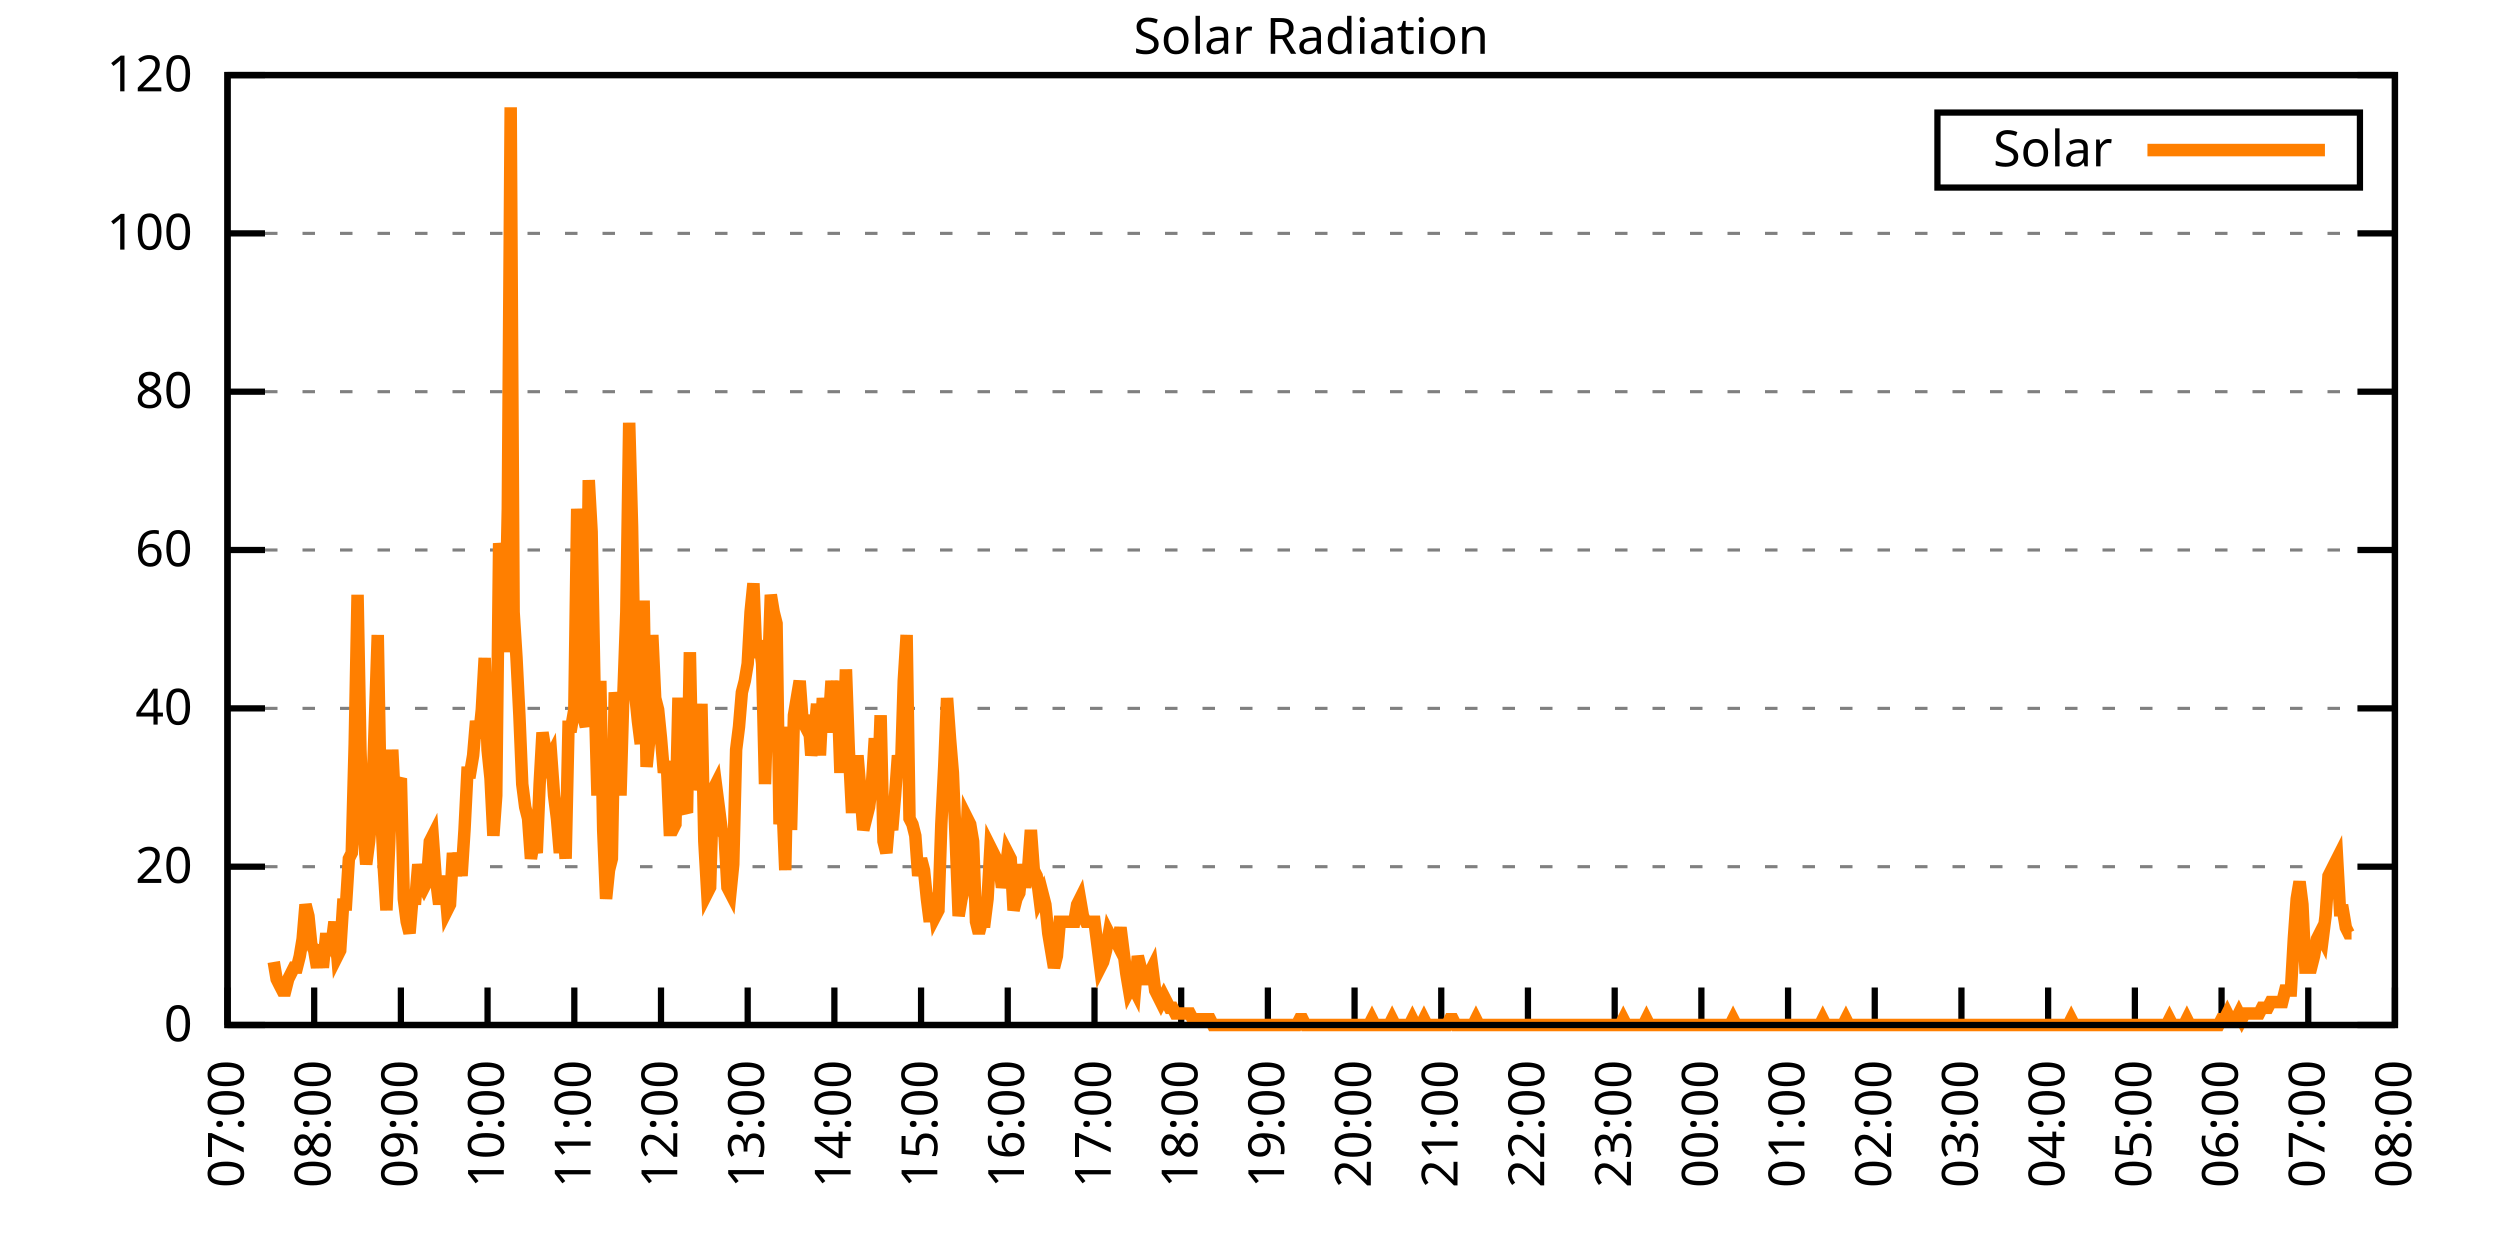
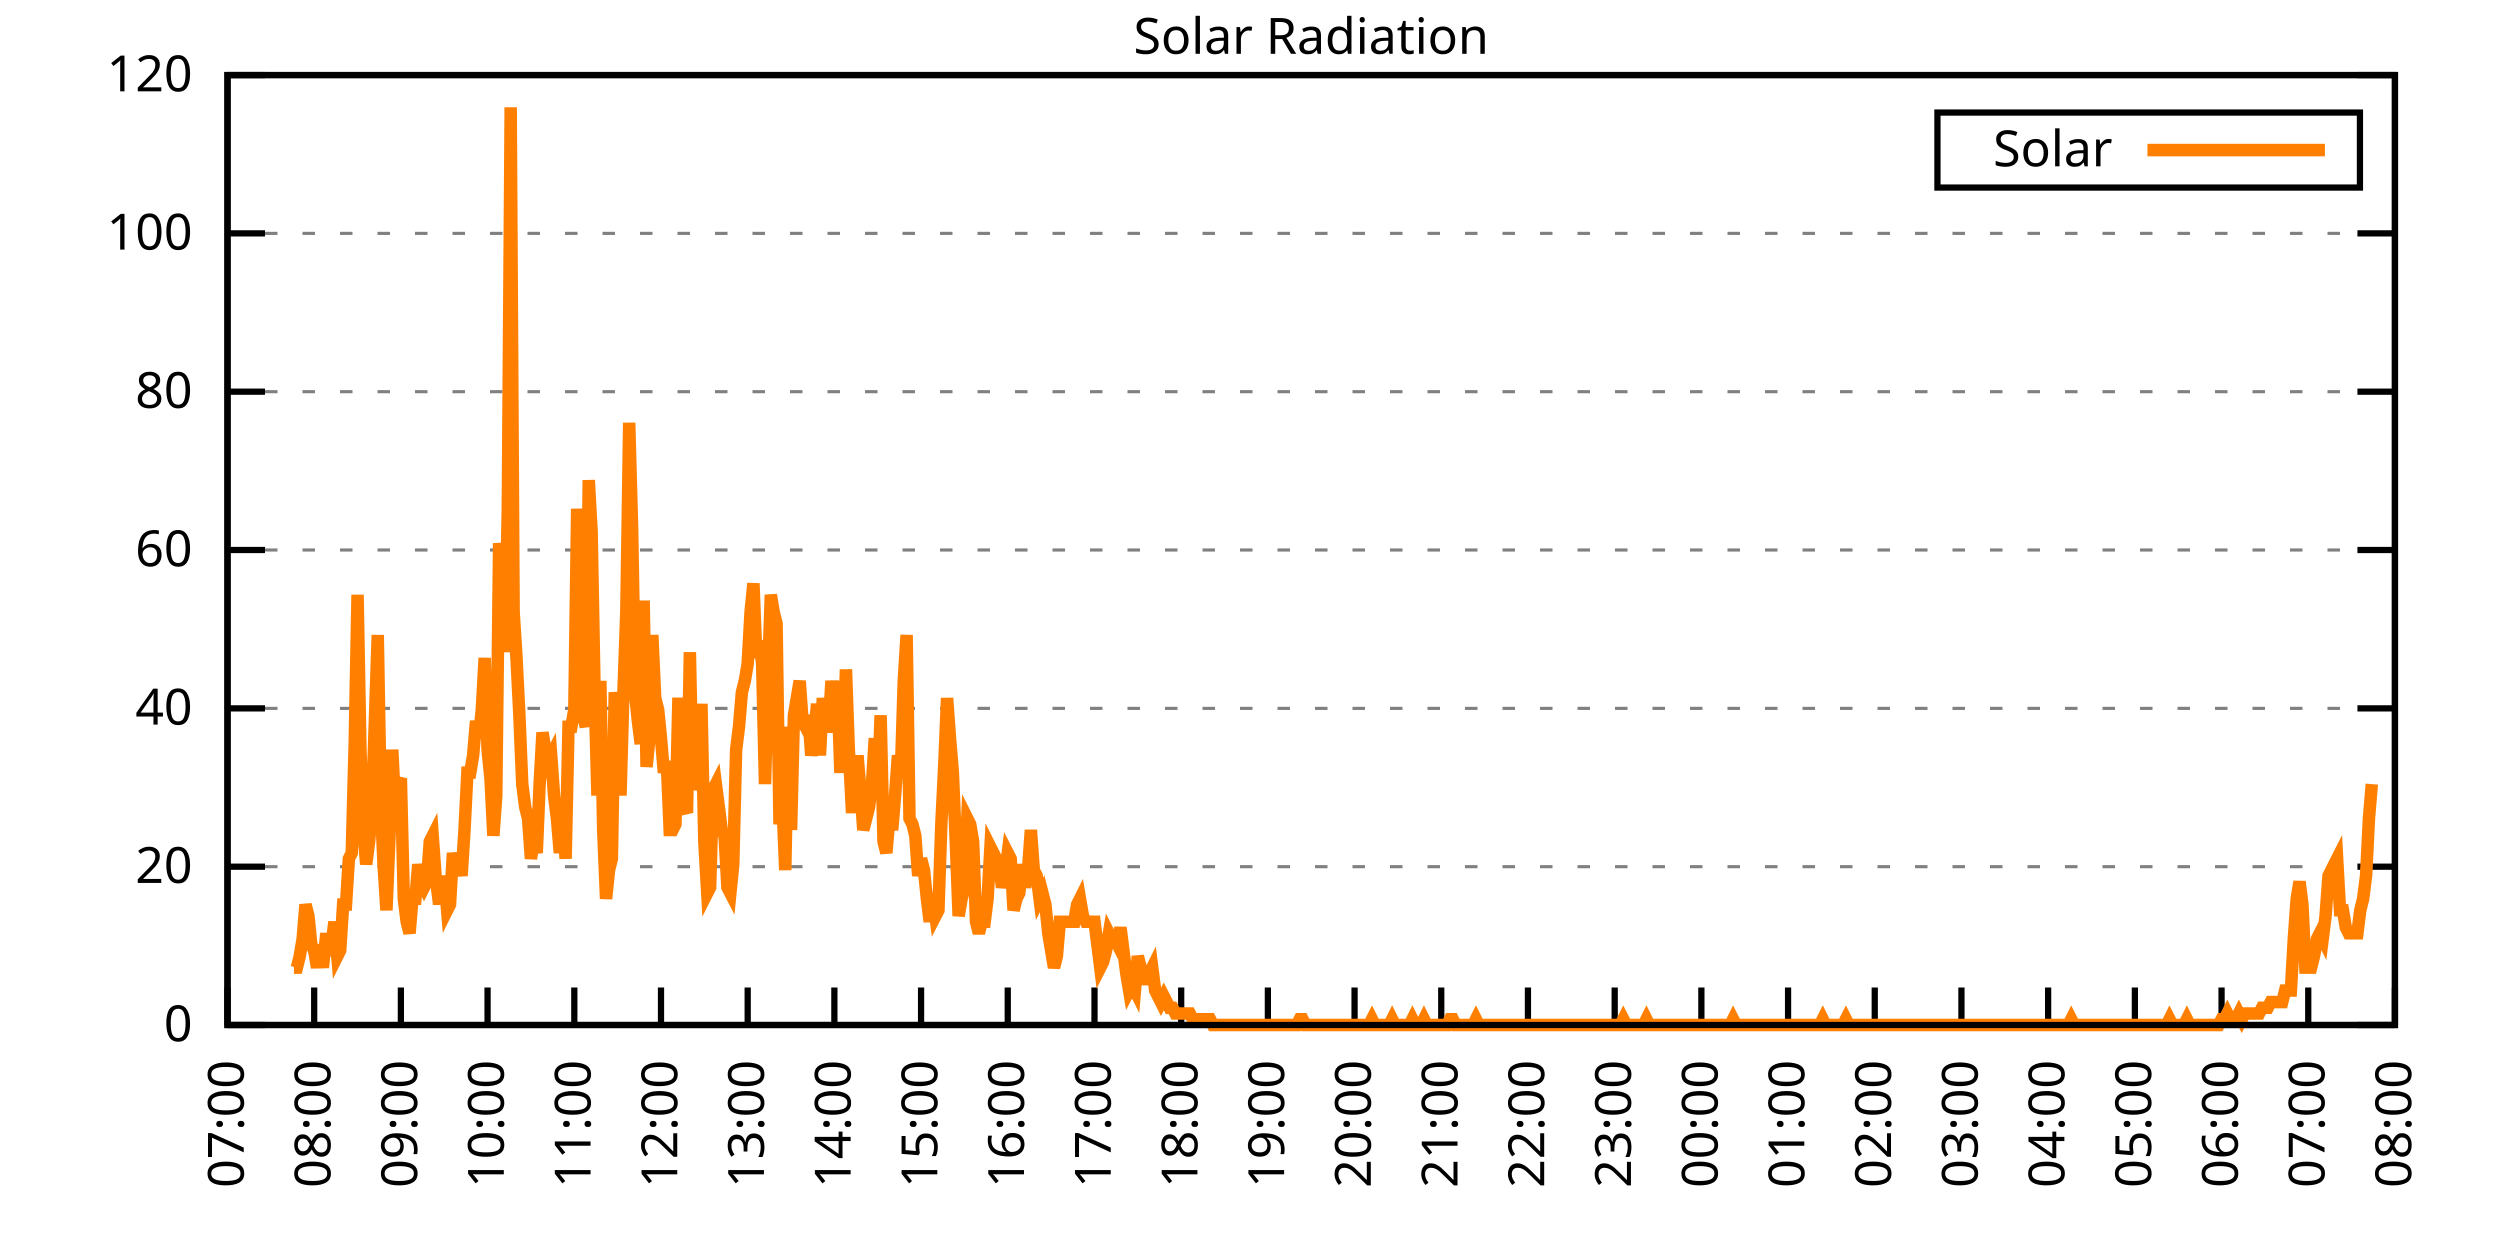
<svg xmlns="http://www.w3.org/2000/svg" xmlns:xlink="http://www.w3.org/1999/xlink" width="400" height="200" viewBox="0 0 400 200">
  <g id="gnuplot_canvas">
    <rect x="0" y="0" width="400" height="200" fill="none" />
    <defs>
      <circle id="gpDot" r="0.5" stroke-width="0.5" stroke="currentColor" />
      <path id="gpPt0" stroke-width="0.333" stroke="currentColor" d="M-1,0 h2 M0,-1 v2" />
      <path id="gpPt1" stroke-width="0.333" stroke="currentColor" d="M-1,-1 L1,1 M1,-1 L-1,1" />
      <path id="gpPt2" stroke-width="0.333" stroke="currentColor" d="M-1,0 L1,0 M0,-1 L0,1 M-1,-1 L1,1 M-1,1 L1,-1" />
      <rect id="gpPt3" stroke-width="0.333" stroke="currentColor" x="-1" y="-1" width="2" height="2" />
      <rect id="gpPt4" stroke-width="0.333" stroke="currentColor" fill="currentColor" x="-1" y="-1" width="2" height="2" />
      <circle id="gpPt5" stroke-width="0.333" stroke="currentColor" cx="0" cy="0" r="1" />
      <use xlink:href="#gpPt5" id="gpPt6" fill="currentColor" stroke="none" />
      <path id="gpPt7" stroke-width="0.333" stroke="currentColor" d="M0,-1.33 L-1.33,0.67 L1.33,0.67 z" />
      <use xlink:href="#gpPt7" id="gpPt8" fill="currentColor" stroke="none" />
      <use xlink:href="#gpPt7" id="gpPt9" stroke="currentColor" transform="rotate(180)" />
      <use xlink:href="#gpPt9" id="gpPt10" fill="currentColor" stroke="none" />
      <use xlink:href="#gpPt3" id="gpPt11" stroke="currentColor" transform="rotate(45)" />
      <use xlink:href="#gpPt11" id="gpPt12" fill="currentColor" stroke="none" />
      <path id="gpPt13" stroke-width="0.333" stroke="currentColor" d="M0,1.330 L1.265,0.411 L0.782,-1.067 L-0.782,-1.076 L-1.265,0.411 z" />
      <use xlink:href="#gpPt13" id="gpPt14" fill="currentColor" stroke="none" />
      <filter id="textbox" filterUnits="objectBoundingBox" x="0" y="0" height="1" width="1">
        <feFlood flood-color="white" flood-opacity="1" result="bgnd" />
        <feComposite in="SourceGraphic" in2="bgnd" operator="atop" />
      </filter>
      <filter id="greybox" filterUnits="objectBoundingBox" x="0" y="0" height="1" width="1">
        <feFlood flood-color="lightgrey" flood-opacity="1" result="grey" />
        <feComposite in="SourceGraphic" in2="grey" operator="atop" />
      </filter>
    </defs>
    <g fill="none" color="white" stroke="currentColor" stroke-width="1.00" stroke-linecap="butt" stroke-linejoin="miter">
</g>
    <g fill="none" color="black" stroke="currentColor" stroke-width="1.00" stroke-linecap="butt" stroke-linejoin="miter">
      <g stroke="none" shape-rendering="crispEdges">
        <polygon fill="rgb(255, 255, 255)" points="36.40,164.00 383.18,164.00 383.18,12.02 36.40,12.02 " />
      </g>
    </g>
    <g fill="none" color="black" stroke="currentColor" stroke-width="1.00" stroke-linecap="butt" stroke-linejoin="miter">
</g>
    <g fill="none" color="black" stroke="black" stroke-width="0.50" stroke-linecap="butt" stroke-linejoin="miter">
</g>
    <g fill="none" color="gray" stroke="currentColor" stroke-width="0.50" stroke-linecap="butt" stroke-linejoin="miter">
      <path stroke="gray" stroke-dasharray="2,4" class="gridline" d="M36.40,164.00 L383.19,164.00  " />
    </g>
    <g fill="none" color="gray" stroke="gray" stroke-width="1.00" stroke-linecap="butt" stroke-linejoin="miter">
</g>
    <g fill="none" color="black" stroke="currentColor" stroke-width="1.00" stroke-linecap="butt" stroke-linejoin="miter">
      <path stroke="black" d="M36.40,164.00 L42.40,164.00 M383.19,164.00 L377.19,164.00  " />
      <g transform="translate(30.80,166.60)" stroke="none" fill="black" font-family="Sans" font-size="8.00" text-anchor="end">
        <text>
          <tspan font-family="Sans"> 0</tspan>
        </text>
      </g>
    </g>
    <g fill="none" color="black" stroke="currentColor" stroke-width="1.00" stroke-linecap="butt" stroke-linejoin="miter">
</g>
    <g fill="none" color="black" stroke="black" stroke-width="0.50" stroke-linecap="butt" stroke-linejoin="miter">
</g>
    <g fill="none" color="gray" stroke="currentColor" stroke-width="0.50" stroke-linecap="butt" stroke-linejoin="miter">
      <path stroke="gray" stroke-dasharray="2,4" class="gridline" d="M36.40,138.67 L383.19,138.67  " />
    </g>
    <g fill="none" color="gray" stroke="gray" stroke-width="1.00" stroke-linecap="butt" stroke-linejoin="miter">
</g>
    <g fill="none" color="black" stroke="currentColor" stroke-width="1.00" stroke-linecap="butt" stroke-linejoin="miter">
      <path stroke="black" d="M36.40,138.67 L42.40,138.67 M383.19,138.67 L377.19,138.67  " />
      <g transform="translate(30.80,141.27)" stroke="none" fill="black" font-family="Sans" font-size="8.00" text-anchor="end">
        <text>
          <tspan font-family="Sans"> 20</tspan>
        </text>
      </g>
    </g>
    <g fill="none" color="black" stroke="currentColor" stroke-width="1.00" stroke-linecap="butt" stroke-linejoin="miter">
</g>
    <g fill="none" color="black" stroke="black" stroke-width="0.50" stroke-linecap="butt" stroke-linejoin="miter">
</g>
    <g fill="none" color="gray" stroke="currentColor" stroke-width="0.50" stroke-linecap="butt" stroke-linejoin="miter">
      <path stroke="gray" stroke-dasharray="2,4" class="gridline" d="M36.40,113.34 L383.19,113.34  " />
    </g>
    <g fill="none" color="gray" stroke="gray" stroke-width="1.00" stroke-linecap="butt" stroke-linejoin="miter">
</g>
    <g fill="none" color="black" stroke="currentColor" stroke-width="1.00" stroke-linecap="butt" stroke-linejoin="miter">
      <path stroke="black" d="M36.40,113.34 L42.40,113.34 M383.19,113.34 L377.19,113.34  " />
      <g transform="translate(30.80,115.94)" stroke="none" fill="black" font-family="Sans" font-size="8.00" text-anchor="end">
        <text>
          <tspan font-family="Sans"> 40</tspan>
        </text>
      </g>
    </g>
    <g fill="none" color="black" stroke="currentColor" stroke-width="1.00" stroke-linecap="butt" stroke-linejoin="miter">
</g>
    <g fill="none" color="black" stroke="black" stroke-width="0.50" stroke-linecap="butt" stroke-linejoin="miter">
</g>
    <g fill="none" color="gray" stroke="currentColor" stroke-width="0.50" stroke-linecap="butt" stroke-linejoin="miter">
      <path stroke="gray" stroke-dasharray="2,4" class="gridline" d="M36.40,88.00 L383.19,88.00  " />
    </g>
    <g fill="none" color="gray" stroke="gray" stroke-width="1.00" stroke-linecap="butt" stroke-linejoin="miter">
</g>
    <g fill="none" color="black" stroke="currentColor" stroke-width="1.00" stroke-linecap="butt" stroke-linejoin="miter">
      <path stroke="black" d="M36.40,88.00 L42.40,88.00 M383.19,88.00 L377.19,88.00  " />
      <g transform="translate(30.80,90.60)" stroke="none" fill="black" font-family="Sans" font-size="8.00" text-anchor="end">
        <text>
          <tspan font-family="Sans"> 60</tspan>
        </text>
      </g>
    </g>
    <g fill="none" color="black" stroke="currentColor" stroke-width="1.00" stroke-linecap="butt" stroke-linejoin="miter">
</g>
    <g fill="none" color="black" stroke="black" stroke-width="0.50" stroke-linecap="butt" stroke-linejoin="miter">
</g>
    <g fill="none" color="gray" stroke="currentColor" stroke-width="0.50" stroke-linecap="butt" stroke-linejoin="miter">
      <path stroke="gray" stroke-dasharray="2,4" class="gridline" d="M36.40,62.67 L383.19,62.67  " />
    </g>
    <g fill="none" color="gray" stroke="gray" stroke-width="1.00" stroke-linecap="butt" stroke-linejoin="miter">
</g>
    <g fill="none" color="black" stroke="currentColor" stroke-width="1.00" stroke-linecap="butt" stroke-linejoin="miter">
      <path stroke="black" d="M36.40,62.67 L42.40,62.67 M383.19,62.67 L377.19,62.67  " />
      <g transform="translate(30.80,65.27)" stroke="none" fill="black" font-family="Sans" font-size="8.00" text-anchor="end">
        <text>
          <tspan font-family="Sans"> 80</tspan>
        </text>
      </g>
    </g>
    <g fill="none" color="black" stroke="currentColor" stroke-width="1.00" stroke-linecap="butt" stroke-linejoin="miter">
</g>
    <g fill="none" color="black" stroke="black" stroke-width="0.50" stroke-linecap="butt" stroke-linejoin="miter">
</g>
    <g fill="none" color="gray" stroke="currentColor" stroke-width="0.50" stroke-linecap="butt" stroke-linejoin="miter">
      <path stroke="gray" stroke-dasharray="2,4" class="gridline" d="M36.40,37.34 L383.19,37.34  " />
    </g>
    <g fill="none" color="gray" stroke="gray" stroke-width="1.00" stroke-linecap="butt" stroke-linejoin="miter">
</g>
    <g fill="none" color="black" stroke="currentColor" stroke-width="1.00" stroke-linecap="butt" stroke-linejoin="miter">
      <path stroke="black" d="M36.40,37.34 L42.40,37.34 M383.19,37.34 L377.19,37.34  " />
      <g transform="translate(30.80,39.94)" stroke="none" fill="black" font-family="Sans" font-size="8.00" text-anchor="end">
        <text>
          <tspan font-family="Sans"> 100</tspan>
        </text>
      </g>
    </g>
    <g fill="none" color="black" stroke="currentColor" stroke-width="1.00" stroke-linecap="butt" stroke-linejoin="miter">
</g>
    <g fill="none" color="black" stroke="black" stroke-width="0.50" stroke-linecap="butt" stroke-linejoin="miter">
</g>
    <g fill="none" color="gray" stroke="currentColor" stroke-width="0.50" stroke-linecap="butt" stroke-linejoin="miter">
      <path stroke="gray" stroke-dasharray="2,4" class="gridline" d="M36.40,12.01 L383.19,12.01  " />
    </g>
    <g fill="none" color="gray" stroke="gray" stroke-width="1.00" stroke-linecap="butt" stroke-linejoin="miter">
</g>
    <g fill="none" color="black" stroke="currentColor" stroke-width="1.00" stroke-linecap="butt" stroke-linejoin="miter">
      <path stroke="black" d="M36.40,12.01 L42.40,12.01 M383.19,12.01 L377.19,12.01  " />
      <g transform="translate(30.80,14.61)" stroke="none" fill="black" font-family="Sans" font-size="8.00" text-anchor="end">
        <text>
          <tspan font-family="Sans"> 120</tspan>
        </text>
      </g>
    </g>
    <g fill="none" color="black" stroke="currentColor" stroke-width="1.00" stroke-linecap="butt" stroke-linejoin="miter">
      <path stroke="black" d="M36.40,164.00 L36.40,158.00  " />
      <g transform="translate(39.00,169.60) rotate(270.00)" stroke="none" fill="black" font-family="Sans" font-size="8.00" text-anchor="end">
        <text>
          <tspan font-family="Sans">07:00</tspan>
        </text>
      </g>
    </g>
    <g fill="none" color="black" stroke="currentColor" stroke-width="1.00" stroke-linecap="butt" stroke-linejoin="miter">
      <path stroke="black" d="M50.27,164.00 L50.27,158.00  " />
      <g transform="translate(52.87,169.60) rotate(270.00)" stroke="none" fill="black" font-family="Sans" font-size="8.00" text-anchor="end">
        <text>
          <tspan font-family="Sans">08:00</tspan>
        </text>
      </g>
    </g>
    <g fill="none" color="black" stroke="currentColor" stroke-width="1.00" stroke-linecap="butt" stroke-linejoin="miter">
      <path stroke="black" d="M64.14,164.00 L64.14,158.00  " />
      <g transform="translate(66.74,169.60) rotate(270.00)" stroke="none" fill="black" font-family="Sans" font-size="8.00" text-anchor="end">
        <text>
          <tspan font-family="Sans">09:00</tspan>
        </text>
      </g>
    </g>
    <g fill="none" color="black" stroke="currentColor" stroke-width="1.00" stroke-linecap="butt" stroke-linejoin="miter">
      <path stroke="black" d="M78.01,164.00 L78.01,158.00  " />
      <g transform="translate(80.61,169.60) rotate(270.00)" stroke="none" fill="black" font-family="Sans" font-size="8.00" text-anchor="end">
        <text>
          <tspan font-family="Sans">10:00</tspan>
        </text>
      </g>
    </g>
    <g fill="none" color="black" stroke="currentColor" stroke-width="1.00" stroke-linecap="butt" stroke-linejoin="miter">
      <path stroke="black" d="M91.89,164.00 L91.89,158.00  " />
      <g transform="translate(94.49,169.60) rotate(270.00)" stroke="none" fill="black" font-family="Sans" font-size="8.00" text-anchor="end">
        <text>
          <tspan font-family="Sans">11:00</tspan>
        </text>
      </g>
    </g>
    <g fill="none" color="black" stroke="currentColor" stroke-width="1.00" stroke-linecap="butt" stroke-linejoin="miter">
      <path stroke="black" d="M105.76,164.00 L105.76,158.00  " />
      <g transform="translate(108.36,169.60) rotate(270.00)" stroke="none" fill="black" font-family="Sans" font-size="8.00" text-anchor="end">
        <text>
          <tspan font-family="Sans">12:00</tspan>
        </text>
      </g>
    </g>
    <g fill="none" color="black" stroke="currentColor" stroke-width="1.00" stroke-linecap="butt" stroke-linejoin="miter">
      <path stroke="black" d="M119.63,164.00 L119.63,158.00  " />
      <g transform="translate(122.23,169.60) rotate(270.00)" stroke="none" fill="black" font-family="Sans" font-size="8.00" text-anchor="end">
        <text>
          <tspan font-family="Sans">13:00</tspan>
        </text>
      </g>
    </g>
    <g fill="none" color="black" stroke="currentColor" stroke-width="1.00" stroke-linecap="butt" stroke-linejoin="miter">
      <path stroke="black" d="M133.50,164.00 L133.50,158.00  " />
      <g transform="translate(136.10,169.60) rotate(270.00)" stroke="none" fill="black" font-family="Sans" font-size="8.00" text-anchor="end">
        <text>
          <tspan font-family="Sans">14:00</tspan>
        </text>
      </g>
    </g>
    <g fill="none" color="black" stroke="currentColor" stroke-width="1.00" stroke-linecap="butt" stroke-linejoin="miter">
      <path stroke="black" d="M147.37,164.00 L147.37,158.00  " />
      <g transform="translate(149.97,169.60) rotate(270.00)" stroke="none" fill="black" font-family="Sans" font-size="8.00" text-anchor="end">
        <text>
          <tspan font-family="Sans">15:00</tspan>
        </text>
      </g>
    </g>
    <g fill="none" color="black" stroke="currentColor" stroke-width="1.00" stroke-linecap="butt" stroke-linejoin="miter">
      <path stroke="black" d="M161.24,164.00 L161.24,158.00  " />
      <g transform="translate(163.84,169.60) rotate(270.00)" stroke="none" fill="black" font-family="Sans" font-size="8.00" text-anchor="end">
        <text>
          <tspan font-family="Sans">16:00</tspan>
        </text>
      </g>
    </g>
    <g fill="none" color="black" stroke="currentColor" stroke-width="1.00" stroke-linecap="butt" stroke-linejoin="miter">
      <path stroke="black" d="M175.12,164.00 L175.12,158.00  " />
      <g transform="translate(177.72,169.60) rotate(270.00)" stroke="none" fill="black" font-family="Sans" font-size="8.00" text-anchor="end">
        <text>
          <tspan font-family="Sans">17:00</tspan>
        </text>
      </g>
    </g>
    <g fill="none" color="black" stroke="currentColor" stroke-width="1.00" stroke-linecap="butt" stroke-linejoin="miter">
      <path stroke="black" d="M188.99,164.00 L188.99,158.00  " />
      <g transform="translate(191.59,169.60) rotate(270.00)" stroke="none" fill="black" font-family="Sans" font-size="8.00" text-anchor="end">
        <text>
          <tspan font-family="Sans">18:00</tspan>
        </text>
      </g>
    </g>
    <g fill="none" color="black" stroke="currentColor" stroke-width="1.00" stroke-linecap="butt" stroke-linejoin="miter">
      <path stroke="black" d="M202.86,164.00 L202.86,158.00  " />
      <g transform="translate(205.46,169.60) rotate(270.00)" stroke="none" fill="black" font-family="Sans" font-size="8.00" text-anchor="end">
        <text>
          <tspan font-family="Sans">19:00</tspan>
        </text>
      </g>
    </g>
    <g fill="none" color="black" stroke="currentColor" stroke-width="1.00" stroke-linecap="butt" stroke-linejoin="miter">
      <path stroke="black" d="M216.73,164.00 L216.73,158.00  " />
      <g transform="translate(219.33,169.60) rotate(270.00)" stroke="none" fill="black" font-family="Sans" font-size="8.00" text-anchor="end">
        <text>
          <tspan font-family="Sans">20:00</tspan>
        </text>
      </g>
    </g>
    <g fill="none" color="black" stroke="currentColor" stroke-width="1.00" stroke-linecap="butt" stroke-linejoin="miter">
      <path stroke="black" d="M230.60,164.00 L230.60,158.00  " />
      <g transform="translate(233.20,169.60) rotate(270.00)" stroke="none" fill="black" font-family="Sans" font-size="8.00" text-anchor="end">
        <text>
          <tspan font-family="Sans">21:00</tspan>
        </text>
      </g>
    </g>
    <g fill="none" color="black" stroke="currentColor" stroke-width="1.00" stroke-linecap="butt" stroke-linejoin="miter">
      <path stroke="black" d="M244.47,164.00 L244.47,158.00  " />
      <g transform="translate(247.07,169.60) rotate(270.00)" stroke="none" fill="black" font-family="Sans" font-size="8.00" text-anchor="end">
        <text>
          <tspan font-family="Sans">22:00</tspan>
        </text>
      </g>
    </g>
    <g fill="none" color="black" stroke="currentColor" stroke-width="1.00" stroke-linecap="butt" stroke-linejoin="miter">
      <path stroke="black" d="M258.35,164.00 L258.35,158.00  " />
      <g transform="translate(260.95,169.60) rotate(270.00)" stroke="none" fill="black" font-family="Sans" font-size="8.00" text-anchor="end">
        <text>
          <tspan font-family="Sans">23:00</tspan>
        </text>
      </g>
    </g>
    <g fill="none" color="black" stroke="currentColor" stroke-width="1.00" stroke-linecap="butt" stroke-linejoin="miter">
      <path stroke="black" d="M272.22,164.00 L272.22,158.00  " />
      <g transform="translate(274.82,169.60) rotate(270.00)" stroke="none" fill="black" font-family="Sans" font-size="8.00" text-anchor="end">
        <text>
          <tspan font-family="Sans">00:00</tspan>
        </text>
      </g>
    </g>
    <g fill="none" color="black" stroke="currentColor" stroke-width="1.00" stroke-linecap="butt" stroke-linejoin="miter">
      <path stroke="black" d="M286.09,164.00 L286.09,158.00  " />
      <g transform="translate(288.69,169.60) rotate(270.00)" stroke="none" fill="black" font-family="Sans" font-size="8.00" text-anchor="end">
        <text>
          <tspan font-family="Sans">01:00</tspan>
        </text>
      </g>
    </g>
    <g fill="none" color="black" stroke="currentColor" stroke-width="1.00" stroke-linecap="butt" stroke-linejoin="miter">
      <path stroke="black" d="M299.96,164.00 L299.96,158.00  " />
      <g transform="translate(302.56,169.60) rotate(270.00)" stroke="none" fill="black" font-family="Sans" font-size="8.00" text-anchor="end">
        <text>
          <tspan font-family="Sans">02:00</tspan>
        </text>
      </g>
    </g>
    <g fill="none" color="black" stroke="currentColor" stroke-width="1.00" stroke-linecap="butt" stroke-linejoin="miter">
      <path stroke="black" d="M313.83,164.00 L313.83,158.00  " />
      <g transform="translate(316.43,169.60) rotate(270.00)" stroke="none" fill="black" font-family="Sans" font-size="8.00" text-anchor="end">
        <text>
          <tspan font-family="Sans">03:00</tspan>
        </text>
      </g>
    </g>
    <g fill="none" color="black" stroke="currentColor" stroke-width="1.00" stroke-linecap="butt" stroke-linejoin="miter">
      <path stroke="black" d="M327.70,164.00 L327.70,158.00  " />
      <g transform="translate(330.30,169.60) rotate(270.00)" stroke="none" fill="black" font-family="Sans" font-size="8.00" text-anchor="end">
        <text>
          <tspan font-family="Sans">04:00</tspan>
        </text>
      </g>
    </g>
    <g fill="none" color="black" stroke="currentColor" stroke-width="1.00" stroke-linecap="butt" stroke-linejoin="miter">
      <path stroke="black" d="M341.58,164.00 L341.58,158.00  " />
      <g transform="translate(344.18,169.60) rotate(270.00)" stroke="none" fill="black" font-family="Sans" font-size="8.00" text-anchor="end">
        <text>
          <tspan font-family="Sans">05:00</tspan>
        </text>
      </g>
    </g>
    <g fill="none" color="black" stroke="currentColor" stroke-width="1.00" stroke-linecap="butt" stroke-linejoin="miter">
      <path stroke="black" d="M355.45,164.00 L355.45,158.00  " />
      <g transform="translate(358.05,169.60) rotate(270.00)" stroke="none" fill="black" font-family="Sans" font-size="8.00" text-anchor="end">
        <text>
          <tspan font-family="Sans">06:00</tspan>
        </text>
      </g>
    </g>
    <g fill="none" color="black" stroke="currentColor" stroke-width="1.00" stroke-linecap="butt" stroke-linejoin="miter">
      <path stroke="black" d="M369.32,164.00 L369.32,158.00  " />
      <g transform="translate(371.92,169.60) rotate(270.00)" stroke="none" fill="black" font-family="Sans" font-size="8.00" text-anchor="end">
        <text>
          <tspan font-family="Sans">07:00</tspan>
        </text>
      </g>
    </g>
    <g fill="none" color="black" stroke="currentColor" stroke-width="1.00" stroke-linecap="butt" stroke-linejoin="miter">
      <path stroke="black" d="M383.19,164.00 L383.19,158.00  " />
      <g transform="translate(385.79,169.60) rotate(270.00)" stroke="none" fill="black" font-family="Sans" font-size="8.00" text-anchor="end">
        <text>
          <tspan font-family="Sans">08:00</tspan>
        </text>
      </g>
    </g>
    <g fill="none" color="black" stroke="currentColor" stroke-width="1.00" stroke-linecap="butt" stroke-linejoin="miter">
</g>
    <g fill="none" color="black" stroke="currentColor" stroke-width="1.00" stroke-linecap="butt" stroke-linejoin="miter">
      <path stroke="black" d="M36.40,12.01 L36.40,164.00 L383.19,164.00 L383.19,12.01 L36.40,12.01 Z  " />
    </g>
    <g fill="none" color="black" stroke="currentColor" stroke-width="1.00" stroke-linecap="butt" stroke-linejoin="miter">
</g>
    <g fill="none" color="black" stroke="currentColor" stroke-width="1.00" stroke-linecap="butt" stroke-linejoin="miter">
      <path stroke="black" d="M309.99,30.01 L309.99,18.01 L377.59,18.01 L377.59,30.01 L309.99,30.01 Z  " />
    </g>
    <g id="Solar_Radiation_plot_1">
      <g fill="none" color="white" stroke="black" stroke-width="2.00" stroke-linecap="butt" stroke-linejoin="miter">
</g>
      <g fill="none" color="black" stroke="currentColor" stroke-width="2.00" stroke-linecap="butt" stroke-linejoin="miter">
        <g transform="translate(337.99,26.61)" stroke="none" fill="black" font-family="Sans" font-size="8.00" text-anchor="end">
          <text>
            <tspan font-family="Sans">Solar</tspan>
          </text>
        </g>
      </g>
      <g fill="none" color="black" stroke="currentColor" stroke-width="2.00" stroke-linecap="butt" stroke-linejoin="miter">
-         <path stroke="rgb(255, 127,   0)" d="M343.59,24.01 L371.99,24.01 M43.80,153.91 L44.26,156.66 L44.72,157.58 L45.19,158.49 L45.65,158.49 L46.11,156.66   L46.57,155.74 L47.03,154.82 L47.50,154.82 L47.96,152.99 L48.42,150.23 L48.88,144.73 L49.35,146.56 L49.81,151.15   L50.27,152.07 L50.73,154.82 L51.20,151.15 L51.66,154.82 L52.12,150.23 L52.58,150.23 L53.05,151.15 L53.51,147.48   L53.97,152.99 L54.43,152.07 L54.90,144.73 L55.36,144.73 L55.82,137.39 L56.28,136.47 L56.75,119.03 L57.21,95.17   L57.67,119.95 L58.13,132.80 L58.59,138.30 L59.06,134.63 L59.52,129.13 L59.98,115.36 L60.44,101.60 L60.91,128.21   L61.37,138.30 L61.83,145.65 L62.29,134.63 L62.76,119.95 L63.22,129.13 L63.68,125.46 L64.14,124.54 L64.61,143.81   L65.07,147.48 L65.53,149.32 L65.99,143.81 L66.46,143.81 L66.92,138.30 L67.38,141.06 L67.84,141.98 L68.30,141.06   L68.77,134.63 L69.23,133.72 L69.69,140.14 L70.15,143.81 L70.62,143.81 L71.08,140.14 L71.54,145.65 L72.00,144.73   L72.47,136.47 L72.93,140.14 L73.39,136.47 L73.85,140.14 L74.32,132.80 L74.78,123.62 L75.24,123.62 L75.70,120.87   L76.17,115.36 L76.63,118.12 L77.09,113.53 L77.55,105.27 L78.01,119.95 L78.48,124.54 L78.94,133.72 L79.40,127.29   L79.86,86.91 L80.33,90.59 L80.79,104.35 L81.25,81.41 L81.71,17.17 L82.18,97.93 L82.64,105.27 L83.10,114.44   L83.56,125.46 L84.03,129.13 L84.49,130.96 L84.95,137.39 L85.41,134.63 L85.88,136.47 L86.34,125.46 L86.80,117.20   L87.26,119.95 L87.72,121.79 L88.19,120.87 L88.65,127.29 L89.11,130.96 L89.57,136.47 L90.04,130.96 L90.50,137.39   L90.96,116.28 L91.42,116.28 L91.89,113.53 L92.35,81.41 L92.81,88.75 L93.27,114.44 L93.74,116.28 L94.20,76.82   L94.66,85.08 L95.12,109.86 L95.59,127.29 L96.05,108.94 L96.51,132.80 L96.97,143.81 L97.44,139.22 L97.90,137.39   L98.36,110.77 L98.82,114.44 L99.28,127.29 L99.75,110.77 L100.21,97.93 L100.67,67.64 L101.13,84.16 L101.60,110.77   L102.06,115.36 L102.52,119.03 L102.98,96.09 L103.45,122.70 L103.91,118.12 L104.37,101.60 L104.83,111.69 L105.30,113.53   L105.76,118.12 L106.22,123.62 L106.68,121.79 L107.15,132.80 L107.61,132.80 L108.07,131.88 L108.53,112.61 L108.99,112.61   L109.46,129.13 L109.92,130.05 L110.38,104.35 L110.84,126.37 L111.31,123.62 L111.77,124.54 L112.23,112.61 L112.69,134.63   L113.16,142.89 L113.62,141.98 L114.08,126.37 L114.54,125.46 L115.01,129.13 L115.47,132.80 L115.93,133.72 L116.39,141.98   L116.86,142.89 L117.32,138.30 L117.78,119.95 L118.24,116.28 L118.70,110.77 L119.17,108.94 L119.63,106.19 L120.09,97.93   L120.55,93.34 L121.02,105.27 L121.48,102.51 L121.94,106.19 L122.40,125.46 L122.87,108.94 L123.33,95.17 L123.79,97.93   L124.25,99.76 L124.72,131.88 L125.18,128.21 L125.64,139.22 L126.10,116.28 L126.57,132.80 L127.03,114.44 L127.49,111.69   L127.95,108.94 L128.41,115.36 L128.88,116.28 L129.34,114.44 L129.80,120.87 L130.26,118.12 L130.73,112.61 L131.19,120.87   L131.65,111.69 L132.11,116.28 L132.58,116.28 L133.04,108.94 L133.50,113.53 L133.96,108.94 L134.43,122.70 L134.89,122.70   L135.35,107.10 L135.81,119.95 L136.28,129.13 L136.74,129.13 L137.20,120.87 L137.66,126.37 L138.13,132.80 L138.59,130.96   L139.05,129.13 L139.51,125.46 L139.97,118.12 L140.44,127.29 L140.90,114.44 L141.36,134.63 L141.82,136.47 L142.29,130.96   L142.75,132.80 L143.21,127.29 L143.67,120.87 L144.14,123.62 L144.60,108.94 L145.06,101.60 L145.52,130.96 L145.99,131.88   L146.45,133.72 L146.91,140.14 L147.37,137.39 L147.84,139.22 L148.30,143.81 L148.76,147.48 L149.22,142.89 L149.68,146.56   L150.15,145.65 L150.61,131.88 L151.07,122.70 L151.53,111.69 L152.00,118.12 L152.46,123.62 L152.92,134.63 L153.38,146.56   L153.85,143.81 L154.31,141.98 L154.77,130.96 L155.23,131.88 L155.70,134.63 L156.16,147.48 L156.62,149.32 L157.08,147.48   L157.55,147.48 L158.01,143.81 L158.47,135.55 L158.93,136.47 L159.39,137.39 L159.86,138.30 L160.32,141.98 L160.78,140.14   L161.24,136.47 L161.71,137.39 L162.17,145.65 L162.63,143.81 L163.09,142.89 L163.56,138.30 L164.02,141.98 L164.48,139.22   L164.94,132.80 L165.41,139.22 L165.87,140.14 L166.33,143.81 L166.79,142.89 L167.26,144.73 L167.72,149.32 L168.18,152.07   L168.64,154.82 L169.10,152.99 L169.57,147.48 L170.03,147.48 L170.49,147.48 L170.95,147.48 L171.42,147.48 L171.88,147.48   L172.34,144.73 L172.80,143.81 L173.27,146.56 L173.73,147.48 L174.19,147.48 L174.65,147.48 L175.12,147.48 L175.58,151.15   L176.04,154.82 L176.50,153.91 L176.97,152.07 L177.43,149.32 L177.89,150.23 L178.35,150.23 L178.82,151.15 L179.28,148.40   L179.74,152.07 L180.20,155.74 L180.66,158.49 L181.13,157.58 L181.59,158.49 L182.05,152.99 L182.51,154.82 L182.98,156.66   L183.44,156.66 L183.90,155.74 L184.36,154.82 L184.83,158.49 L185.29,159.41 L185.75,160.33 L186.21,159.41 L186.68,160.33   L187.14,161.25 L187.60,161.25 L188.06,162.16 L188.53,162.16 L188.99,162.16 L189.45,162.16 L189.91,162.16 L190.37,162.16   L190.84,163.08 L191.30,163.08 L191.76,163.08 L192.22,163.08 L192.69,163.08 L193.15,163.08 L193.61,163.08 L194.07,164.00   L194.54,164.00 L195.00,164.00 L195.46,164.00 L195.92,164.00 L196.39,164.00 L196.85,164.00 L197.31,164.00 L197.77,164.00   L198.24,164.00 L198.70,164.00 L199.16,164.00 L199.62,164.00 L200.08,164.00 L200.55,164.00 L201.01,164.00 L201.47,164.00   L201.93,164.00 L202.40,164.00 L202.86,164.00 L203.32,164.00 L203.78,164.00 L204.25,164.00 L204.71,164.00 L205.17,164.00   L205.63,164.00 L206.10,164.00 L206.56,164.00 L207.02,164.00 L207.48,164.00 L207.95,163.08 L208.41,163.08 L208.87,164.00   L209.33,164.00 L209.80,164.00 L210.26,164.00 L210.72,164.00 L211.18,164.00 L211.64,164.00 L212.11,164.00 L212.57,164.00   L213.03,164.00 L213.49,164.00 L213.96,164.00 L214.42,164.00 L214.88,164.00 L215.34,164.00 L215.81,164.00 L216.27,164.00   L216.73,164.00 L217.19,164.00 L217.66,164.00 L218.12,164.00 L218.58,164.00 L219.04,164.00 L219.51,163.08 L219.97,164.00   L220.43,164.00 L220.89,164.00 L221.35,164.00 L221.82,164.00 L222.28,164.00 L222.74,163.08 L223.20,164.00 L223.67,164.00   L224.13,164.00 L224.59,164.00 L225.05,164.00 L225.52,164.00 L225.98,163.08 L226.44,164.00 L226.90,164.00 L227.37,164.00   L227.83,163.08 L228.29,164.00 L228.75,164.00 L229.22,164.00 L229.68,164.00 L230.14,164.00 L230.60,164.00 L231.06,164.00   L231.53,164.00 L231.99,163.08 L232.45,163.08 L232.91,164.00 L233.38,164.00 L233.84,164.00 L234.30,164.00 L234.76,164.00   L235.23,164.00 L235.69,164.00 L236.15,163.08 L236.61,164.00 L237.08,164.00 L237.54,164.00 L238.00,164.00 L238.46,164.00   L238.93,164.00 L239.39,164.00 L239.85,164.00 L240.31,164.00 L240.77,164.00 L241.24,164.00 L241.70,164.00 L242.16,164.00   L242.62,164.00 L243.09,164.00 L243.55,164.00 L244.01,164.00 L244.47,164.00 L244.94,164.00 L245.40,164.00 L245.86,164.00   L246.32,164.00 L246.79,164.00 L247.25,164.00 L247.71,164.00 L248.17,164.00 L248.64,164.00 L249.10,164.00 L249.56,164.00   L250.02,164.00 L250.49,164.00 L250.95,164.00 L251.41,164.00 L251.87,164.00 L252.33,164.00 L252.80,164.00 L253.26,164.00   L253.72,164.00 L254.18,164.00 L254.65,164.00 L255.11,164.00 L255.57,164.00 L256.03,164.00 L256.50,164.00 L256.96,164.00   L257.42,164.00 L257.88,164.00 L258.35,164.00 L258.81,164.00 L259.27,164.00 L259.73,163.08 L260.20,164.00 L260.66,164.00   L261.12,164.00 L261.58,164.00 L262.04,164.00 L262.51,164.00 L262.97,164.00 L263.43,163.08 L263.89,164.00 L264.36,164.00   L264.82,164.00 L265.28,164.00 L265.74,164.00 L266.21,164.00 L266.67,164.00 L267.13,164.00 L267.59,164.00 L268.06,164.00   L268.52,164.00 L268.98,164.00 L269.44,164.00 L269.91,164.00 L270.37,164.00 L270.83,164.00 L271.29,164.00 L271.75,164.00   L272.22,164.00 L272.68,164.00 L273.14,164.00 L273.60,164.00 L274.07,164.00 L274.53,164.00 L274.99,164.00 L275.45,164.00   L275.92,164.00 L276.38,164.00 L276.84,164.00 L277.30,163.08 L277.77,164.00 L278.23,164.00 L278.69,164.00 L279.15,164.00   L279.62,164.00 L280.08,164.00 L280.54,164.00 L281.00,164.00 L281.46,164.00 L281.93,164.00 L282.39,164.00 L282.85,164.00   L283.31,164.00 L283.78,164.00 L284.24,164.00 L284.70,164.00 L285.16,164.00 L285.63,164.00 L286.09,164.00 L286.55,164.00   L287.01,164.00 L287.48,164.00 L287.94,164.00 L288.40,164.00 L288.86,164.00 L289.33,164.00 L289.79,164.00 L290.25,164.00   L290.71,164.00 L291.18,164.00 L291.64,163.08 L292.10,164.00 L292.56,164.00 L293.02,164.00 L293.49,164.00 L293.95,164.00   L294.41,164.00 L294.87,164.00 L295.34,163.08 L295.80,164.00 L296.26,164.00 L296.72,164.00 L297.19,164.00 L297.65,164.00   L298.11,164.00 L298.57,164.00 L299.04,164.00 L299.50,164.00 L299.96,164.00 L300.42,164.00 L300.89,164.00 L301.35,164.00   L301.81,164.00 L302.27,164.00 L302.73,164.00 L303.20,164.00 L303.66,164.00 L304.12,164.00 L304.58,164.00 L305.05,164.00   L305.51,164.00 L305.97,164.00 L306.43,164.00 L306.90,164.00 L307.36,164.00 L307.82,164.00 L308.28,164.00 L308.75,164.00   L309.21,164.00 L309.67,164.00 L310.13,164.00 L310.60,164.00 L311.06,164.00 L311.52,164.00 L311.98,164.00 L312.44,164.00   L312.91,164.00 L313.37,164.00 L313.83,164.00 L314.29,164.00 L314.76,164.00 L315.22,164.00 L315.68,164.00 L316.14,164.00   L316.61,164.00 L317.07,164.00 L317.53,164.00 L317.99,164.00 L318.46,164.00 L318.92,164.00 L319.38,164.00 L319.84,164.00   L320.31,164.00 L320.77,164.00 L321.23,164.00 L321.69,164.00 L322.15,164.00 L322.62,164.00 L323.08,164.00 L323.54,164.00   L324.00,164.00 L324.47,164.00 L324.93,164.00 L325.39,164.00 L325.85,164.00 L326.32,164.00 L326.78,164.00 L327.24,164.00   L327.70,164.00 L328.17,164.00 L328.63,164.00 L329.09,164.00 L329.55,164.00 L330.02,164.00 L330.48,164.00 L330.94,164.00   L331.40,163.08 L331.87,164.00 L332.33,164.00 L332.79,164.00 L333.25,164.00 L333.71,164.00 L334.18,164.00 L334.64,164.00   L335.10,164.00 L335.56,164.00 L336.03,164.00 L336.49,164.00 L336.95,164.00 L337.41,164.00 L337.88,164.00 L338.34,164.00   L338.80,164.00 L339.26,164.00 L339.73,164.00 L340.19,164.00 L340.65,164.00 L341.11,164.00 L341.58,164.00 L342.04,164.00   L342.50,164.00 L342.96,164.00 L343.42,164.00 L343.89,164.00 L344.35,164.00 L344.81,164.00 L345.27,164.00 L345.74,164.00   L346.20,164.00 L346.66,164.00 L347.12,163.08 L347.59,164.00 L348.05,164.00 L348.51,164.00 L348.97,164.00 L349.44,164.00   L349.90,163.08 L350.36,164.00 L350.82,164.00 L351.29,164.00 L351.75,164.00 L352.21,164.00 L352.67,164.00 L353.13,164.00   L353.60,164.00 L354.06,164.00 L354.52,164.00 L354.98,164.00 L355.45,163.08 L355.91,163.08 L356.37,162.16 L356.83,163.08   L357.30,163.08 L357.76,163.08 L358.22,162.16 L358.68,163.08 L359.15,162.16 L359.61,162.16 L360.07,162.16 L360.53,162.16   L361.00,162.16 L361.46,162.16 L361.92,161.25 L362.38,161.25 L362.84,161.25 L363.31,160.33 L363.77,160.33 L364.23,160.33   L364.69,160.33 L365.16,160.33 L365.62,158.49 L366.08,158.49 L366.54,158.49 L367.01,150.23 L367.47,143.81 L367.93,141.06   L368.39,144.73 L368.86,154.82 L369.32,154.82 L369.78,154.82 L370.24,152.99 L370.71,150.23 L371.17,149.32 L371.63,150.23   L372.09,146.56 L372.56,140.14 L373.02,139.22 L373.48,138.30 L373.94,137.39 L374.40,145.65 L374.87,145.65 L375.33,148.40   L375.79,149.32 L376.25,149.32  " />
+         <path stroke="rgb(255, 127,   0)" d="M343.59,24.01 L371.99,24.01 M47.03,154.82 L47.50,154.82 L47.96,152.99 L48.42,150.23 L48.88,144.73 L49.35,146.56   L49.81,151.15 L50.27,152.07 L50.73,154.82 L51.20,151.15 L51.66,154.82 L52.12,150.23 L52.58,150.23 L53.05,151.15   L53.51,147.48 L53.97,152.99 L54.43,152.07 L54.90,144.73 L55.36,144.73 L55.82,137.39 L56.28,136.47 L56.75,119.03   L57.21,95.17 L57.67,119.95 L58.13,132.80 L58.59,138.30 L59.06,134.63 L59.52,129.13 L59.98,115.36 L60.44,101.60   L60.91,128.21 L61.37,138.30 L61.83,145.65 L62.29,134.63 L62.76,119.95 L63.22,129.13 L63.68,125.46 L64.14,124.54   L64.61,143.81 L65.07,147.48 L65.53,149.32 L65.99,143.81 L66.46,143.81 L66.92,138.30 L67.38,141.06 L67.84,141.98   L68.30,141.06 L68.77,134.63 L69.23,133.72 L69.69,140.14 L70.15,143.81 L70.62,143.81 L71.08,140.14 L71.54,145.65   L72.00,144.73 L72.47,136.47 L72.93,140.14 L73.39,136.47 L73.85,140.14 L74.32,132.80 L74.78,123.62 L75.24,123.62   L75.70,120.87 L76.17,115.36 L76.63,118.12 L77.09,113.53 L77.55,105.27 L78.01,119.95 L78.48,124.54 L78.94,133.72   L79.40,127.29 L79.86,86.91 L80.33,90.59 L80.79,104.35 L81.25,81.41 L81.71,17.17 L82.18,97.93 L82.64,105.27   L83.10,114.44 L83.56,125.46 L84.03,129.13 L84.49,130.96 L84.95,137.39 L85.41,134.63 L85.88,136.47 L86.34,125.46   L86.80,117.20 L87.26,119.95 L87.72,121.79 L88.19,120.87 L88.65,127.29 L89.11,130.96 L89.57,136.47 L90.04,130.96   L90.50,137.39 L90.96,116.28 L91.42,116.28 L91.89,113.53 L92.35,81.41 L92.81,88.75 L93.27,114.44 L93.74,116.28   L94.20,76.82 L94.66,85.08 L95.12,109.86 L95.59,127.29 L96.05,108.94 L96.51,132.80 L96.97,143.81 L97.44,139.22   L97.90,137.39 L98.36,110.77 L98.82,114.44 L99.28,127.29 L99.75,110.77 L100.21,97.93 L100.67,67.64 L101.13,84.16   L101.60,110.77 L102.06,115.36 L102.52,119.03 L102.98,96.09 L103.45,122.70 L103.91,118.12 L104.37,101.60 L104.83,111.69   L105.30,113.53 L105.76,118.12 L106.22,123.62 L106.68,121.79 L107.15,132.80 L107.61,132.80 L108.07,131.88 L108.53,112.61   L108.99,112.61 L109.46,129.13 L109.92,130.05 L110.38,104.35 L110.84,126.37 L111.31,123.62 L111.77,124.54 L112.23,112.61   L112.69,134.63 L113.16,142.89 L113.62,141.98 L114.08,126.37 L114.54,125.46 L115.01,129.13 L115.47,132.80 L115.93,133.72   L116.39,141.98 L116.86,142.89 L117.32,138.30 L117.78,119.95 L118.24,116.28 L118.70,110.77 L119.17,108.94 L119.63,106.19   L120.09,97.93 L120.55,93.34 L121.02,105.27 L121.48,102.51 L121.94,106.19 L122.40,125.46 L122.87,108.94 L123.33,95.17   L123.79,97.93 L124.25,99.76 L124.72,131.88 L125.18,128.21 L125.64,139.22 L126.10,116.28 L126.57,132.80 L127.03,114.44   L127.49,111.69 L127.95,108.94 L128.41,115.36 L128.88,116.28 L129.34,114.44 L129.80,120.87 L130.26,118.12 L130.73,112.61   L131.19,120.87 L131.65,111.69 L132.11,116.28 L132.58,116.28 L133.04,108.94 L133.50,113.53 L133.96,108.94 L134.43,122.70   L134.89,122.70 L135.35,107.10 L135.81,119.95 L136.28,129.13 L136.74,129.13 L137.20,120.87 L137.66,126.37 L138.13,132.80   L138.59,130.96 L139.05,129.13 L139.51,125.46 L139.97,118.12 L140.44,127.29 L140.90,114.44 L141.36,134.63 L141.82,136.47   L142.29,130.96 L142.75,132.80 L143.21,127.29 L143.67,120.87 L144.14,123.62 L144.60,108.94 L145.06,101.60 L145.52,130.96   L145.99,131.88 L146.45,133.72 L146.91,140.14 L147.37,137.39 L147.84,139.22 L148.30,143.81 L148.76,147.48 L149.22,142.89   L149.68,146.56 L150.15,145.65 L150.61,131.88 L151.07,122.70 L151.53,111.69 L152.00,118.12 L152.46,123.62 L152.92,134.63   L153.38,146.56 L153.85,143.81 L154.31,141.98 L154.77,130.96 L155.23,131.88 L155.70,134.63 L156.16,147.48 L156.62,149.32   L157.08,147.48 L157.55,147.48 L158.01,143.81 L158.47,135.55 L158.93,136.47 L159.39,137.39 L159.86,138.30 L160.32,141.98   L160.78,140.14 L161.24,136.47 L161.71,137.39 L162.17,145.65 L162.63,143.81 L163.09,142.89 L163.56,138.30 L164.02,141.98   L164.48,139.22 L164.94,132.80 L165.41,139.22 L165.87,140.14 L166.33,143.81 L166.79,142.89 L167.26,144.73 L167.72,149.32   L168.18,152.07 L168.64,154.82 L169.10,152.99 L169.57,147.48 L170.03,147.48 L170.49,147.48 L170.95,147.48 L171.42,147.48   L171.88,147.48 L172.34,144.73 L172.80,143.81 L173.27,146.56 L173.73,147.48 L174.19,147.48 L174.65,147.48 L175.12,147.48   L175.58,151.15 L176.04,154.82 L176.50,153.91 L176.97,152.07 L177.43,149.32 L177.89,150.23 L178.35,150.23 L178.82,151.15   L179.28,148.40 L179.74,152.07 L180.20,155.74 L180.66,158.49 L181.13,157.58 L181.59,158.49 L182.05,152.99 L182.51,154.82   L182.98,156.66 L183.44,156.66 L183.90,155.74 L184.36,154.82 L184.83,158.49 L185.29,159.41 L185.75,160.33 L186.21,159.41   L186.68,160.33 L187.14,161.25 L187.60,161.25 L188.06,162.16 L188.53,162.16 L188.99,162.16 L189.45,162.16 L189.91,162.16   L190.37,162.16 L190.84,163.08 L191.30,163.08 L191.76,163.08 L192.22,163.08 L192.69,163.08 L193.15,163.08 L193.61,163.08   L194.07,164.00 L194.54,164.00 L195.00,164.00 L195.46,164.00 L195.92,164.00 L196.39,164.00 L196.85,164.00 L197.31,164.00   L197.77,164.00 L198.24,164.00 L198.70,164.00 L199.16,164.00 L199.62,164.00 L200.08,164.00 L200.55,164.00 L201.01,164.00   L201.47,164.00 L201.93,164.00 L202.40,164.00 L202.86,164.00 L203.32,164.00 L203.78,164.00 L204.25,164.00 L204.71,164.00   L205.17,164.00 L205.63,164.00 L206.10,164.00 L206.56,164.00 L207.02,164.00 L207.48,164.00 L207.95,163.08 L208.41,163.08   L208.87,164.00 L209.33,164.00 L209.80,164.00 L210.26,164.00 L210.72,164.00 L211.18,164.00 L211.64,164.00 L212.11,164.00   L212.57,164.00 L213.03,164.00 L213.49,164.00 L213.96,164.00 L214.42,164.00 L214.88,164.00 L215.34,164.00 L215.81,164.00   L216.27,164.00 L216.73,164.00 L217.19,164.00 L217.66,164.00 L218.12,164.00 L218.58,164.00 L219.04,164.00 L219.51,163.08   L219.97,164.00 L220.43,164.00 L220.89,164.00 L221.35,164.00 L221.82,164.00 L222.28,164.00 L222.74,163.08 L223.20,164.00   L223.67,164.00 L224.13,164.00 L224.59,164.00 L225.05,164.00 L225.52,164.00 L225.98,163.08 L226.44,164.00 L226.90,164.00   L227.37,164.00 L227.83,163.08 L228.29,164.00 L228.75,164.00 L229.22,164.00 L229.68,164.00 L230.14,164.00 L230.60,164.00   L231.06,164.00 L231.53,164.00 L231.99,163.08 L232.45,163.08 L232.91,164.00 L233.38,164.00 L233.84,164.00 L234.30,164.00   L234.76,164.00 L235.23,164.00 L235.69,164.00 L236.15,163.08 L236.61,164.00 L237.08,164.00 L237.54,164.00 L238.00,164.00   L238.46,164.00 L238.93,164.00 L239.39,164.00 L239.85,164.00 L240.31,164.00 L240.77,164.00 L241.24,164.00 L241.70,164.00   L242.16,164.00 L242.62,164.00 L243.09,164.00 L243.55,164.00 L244.01,164.00 L244.47,164.00 L244.94,164.00 L245.40,164.00   L245.86,164.00 L246.32,164.00 L246.79,164.00 L247.25,164.00 L247.71,164.00 L248.17,164.00 L248.64,164.00 L249.10,164.00   L249.56,164.00 L250.02,164.00 L250.49,164.00 L250.95,164.00 L251.41,164.00 L251.87,164.00 L252.33,164.00 L252.80,164.00   L253.26,164.00 L253.72,164.00 L254.18,164.00 L254.65,164.00 L255.11,164.00 L255.57,164.00 L256.03,164.00 L256.50,164.00   L256.96,164.00 L257.42,164.00 L257.88,164.00 L258.35,164.00 L258.81,164.00 L259.27,164.00 L259.73,163.08 L260.20,164.00   L260.66,164.00 L261.12,164.00 L261.58,164.00 L262.04,164.00 L262.51,164.00 L262.97,164.00 L263.43,163.08 L263.89,164.00   L264.36,164.00 L264.82,164.00 L265.28,164.00 L265.74,164.00 L266.21,164.00 L266.67,164.00 L267.13,164.00 L267.59,164.00   L268.06,164.00 L268.52,164.00 L268.98,164.00 L269.44,164.00 L269.91,164.00 L270.37,164.00 L270.83,164.00 L271.29,164.00   L271.75,164.00 L272.22,164.00 L272.68,164.00 L273.14,164.00 L273.60,164.00 L274.07,164.00 L274.53,164.00 L274.99,164.00   L275.45,164.00 L275.92,164.00 L276.38,164.00 L276.84,164.00 L277.30,163.08 L277.77,164.00 L278.23,164.00 L278.69,164.00   L279.15,164.00 L279.62,164.00 L280.08,164.00 L280.54,164.00 L281.00,164.00 L281.46,164.00 L281.93,164.00 L282.39,164.00   L282.85,164.00 L283.31,164.00 L283.78,164.00 L284.24,164.00 L284.70,164.00 L285.16,164.00 L285.63,164.00 L286.09,164.00   L286.55,164.00 L287.01,164.00 L287.48,164.00 L287.94,164.00 L288.40,164.00 L288.86,164.00 L289.33,164.00 L289.79,164.00   L290.25,164.00 L290.71,164.00 L291.18,164.00 L291.64,163.08 L292.10,164.00 L292.56,164.00 L293.02,164.00 L293.49,164.00   L293.95,164.00 L294.41,164.00 L294.87,164.00 L295.34,163.08 L295.80,164.00 L296.26,164.00 L296.72,164.00 L297.19,164.00   L297.65,164.00 L298.11,164.00 L298.57,164.00 L299.04,164.00 L299.50,164.00 L299.96,164.00 L300.42,164.00 L300.89,164.00   L301.35,164.00 L301.81,164.00 L302.27,164.00 L302.73,164.00 L303.20,164.00 L303.66,164.00 L304.12,164.00 L304.58,164.00   L305.05,164.00 L305.51,164.00 L305.97,164.00 L306.43,164.00 L306.90,164.00 L307.36,164.00 L307.82,164.00 L308.28,164.00   L308.75,164.00 L309.21,164.00 L309.67,164.00 L310.13,164.00 L310.60,164.00 L311.06,164.00 L311.52,164.00 L311.98,164.00   L312.44,164.00 L312.91,164.00 L313.37,164.00 L313.83,164.00 L314.29,164.00 L314.76,164.00 L315.22,164.00 L315.68,164.00   L316.14,164.00 L316.61,164.00 L317.07,164.00 L317.53,164.00 L317.99,164.00 L318.46,164.00 L318.92,164.00 L319.38,164.00   L319.84,164.00 L320.31,164.00 L320.77,164.00 L321.23,164.00 L321.69,164.00 L322.15,164.00 L322.62,164.00 L323.08,164.00   L323.54,164.00 L324.00,164.00 L324.47,164.00 L324.93,164.00 L325.39,164.00 L325.85,164.00 L326.32,164.00 L326.78,164.00   L327.24,164.00 L327.70,164.00 L328.17,164.00 L328.63,164.00 L329.09,164.00 L329.55,164.00 L330.02,164.00 L330.48,164.00   L330.94,164.00 L331.40,163.08 L331.87,164.00 L332.33,164.00 L332.79,164.00 L333.25,164.00 L333.71,164.00 L334.18,164.00   L334.64,164.00 L335.10,164.00 L335.56,164.00 L336.03,164.00 L336.49,164.00 L336.95,164.00 L337.41,164.00 L337.88,164.00   L338.34,164.00 L338.80,164.00 L339.26,164.00 L339.73,164.00 L340.19,164.00 L340.65,164.00 L341.11,164.00 L341.58,164.00   L342.04,164.00 L342.50,164.00 L342.96,164.00 L343.42,164.00 L343.89,164.00 L344.35,164.00 L344.81,164.00 L345.27,164.00   L345.74,164.00 L346.20,164.00 L346.66,164.00 L347.12,163.08 L347.59,164.00 L348.05,164.00 L348.51,164.00 L348.97,164.00   L349.44,164.00 L349.90,163.08 L350.36,164.00 L350.82,164.00 L351.29,164.00 L351.75,164.00 L352.21,164.00 L352.67,164.00   L353.13,164.00 L353.60,164.00 L354.06,164.00 L354.52,164.00 L354.98,164.00 L355.45,163.08 L355.91,163.08 L356.37,162.16   L356.83,163.08 L357.30,163.08 L357.76,163.08 L358.22,162.16 L358.68,163.08 L359.15,162.16 L359.61,162.16 L360.07,162.16   L360.53,162.16 L361.00,162.16 L361.46,162.16 L361.92,161.25 L362.38,161.25 L362.84,161.25 L363.31,160.33 L363.77,160.33   L364.23,160.33 L364.69,160.33 L365.16,160.33 L365.62,158.49 L366.08,158.49 L366.54,158.49 L367.01,150.23 L367.47,143.81   L367.93,141.06 L368.39,144.73 L368.86,154.82 L369.32,154.82 L369.78,154.82 L370.24,152.99 L370.71,150.23 L371.17,149.32   L371.63,150.23 L372.09,146.56 L372.56,140.14 L373.02,139.22 L373.48,138.30 L373.94,137.39 L374.40,145.65 L374.87,145.65   L375.33,148.40 L375.79,149.32 L376.25,149.32 L376.72,149.32 L377.18,149.32 L377.64,145.65 L378.10,143.81 L378.57,140.14   L379.03,130.96 L379.49,125.46  " />
      </g>
    </g>
    <g fill="none" color="black" stroke="currentColor" stroke-width="2.00" stroke-linecap="butt" stroke-linejoin="miter">
</g>
    <g fill="none" color="black" stroke="black" stroke-width="1.00" stroke-linecap="butt" stroke-linejoin="miter">
</g>
    <g fill="none" color="black" stroke="currentColor" stroke-width="1.00" stroke-linecap="butt" stroke-linejoin="miter">
      <path stroke="black" d="M36.40,12.01 L36.40,164.00 L383.19,164.00 L383.19,12.01 L36.40,12.01 Z  " />
      <g transform="translate(6.80,88.01) rotate(270.00)" stroke="none" fill="black" font-family="Sans" font-size="8.00" text-anchor="middle">
        <text />
      </g>
    </g>
    <g fill="none" color="black" stroke="currentColor" stroke-width="1.00" stroke-linecap="butt" stroke-linejoin="miter">
</g>
    <g fill="none" color="black" stroke="currentColor" stroke-width="1.00" stroke-linecap="butt" stroke-linejoin="miter">
      <g transform="translate(209.79,8.61)" stroke="none" fill="black" font-family="Sans" font-size="8.00" text-anchor="middle">
        <text>
          <tspan font-family="Sans">Solar Radiation</tspan>
        </text>
      </g>
    </g>
    <g fill="none" color="black" stroke="currentColor" stroke-width="1.00" stroke-linecap="butt" stroke-linejoin="miter">
</g>
  </g>
</svg>
